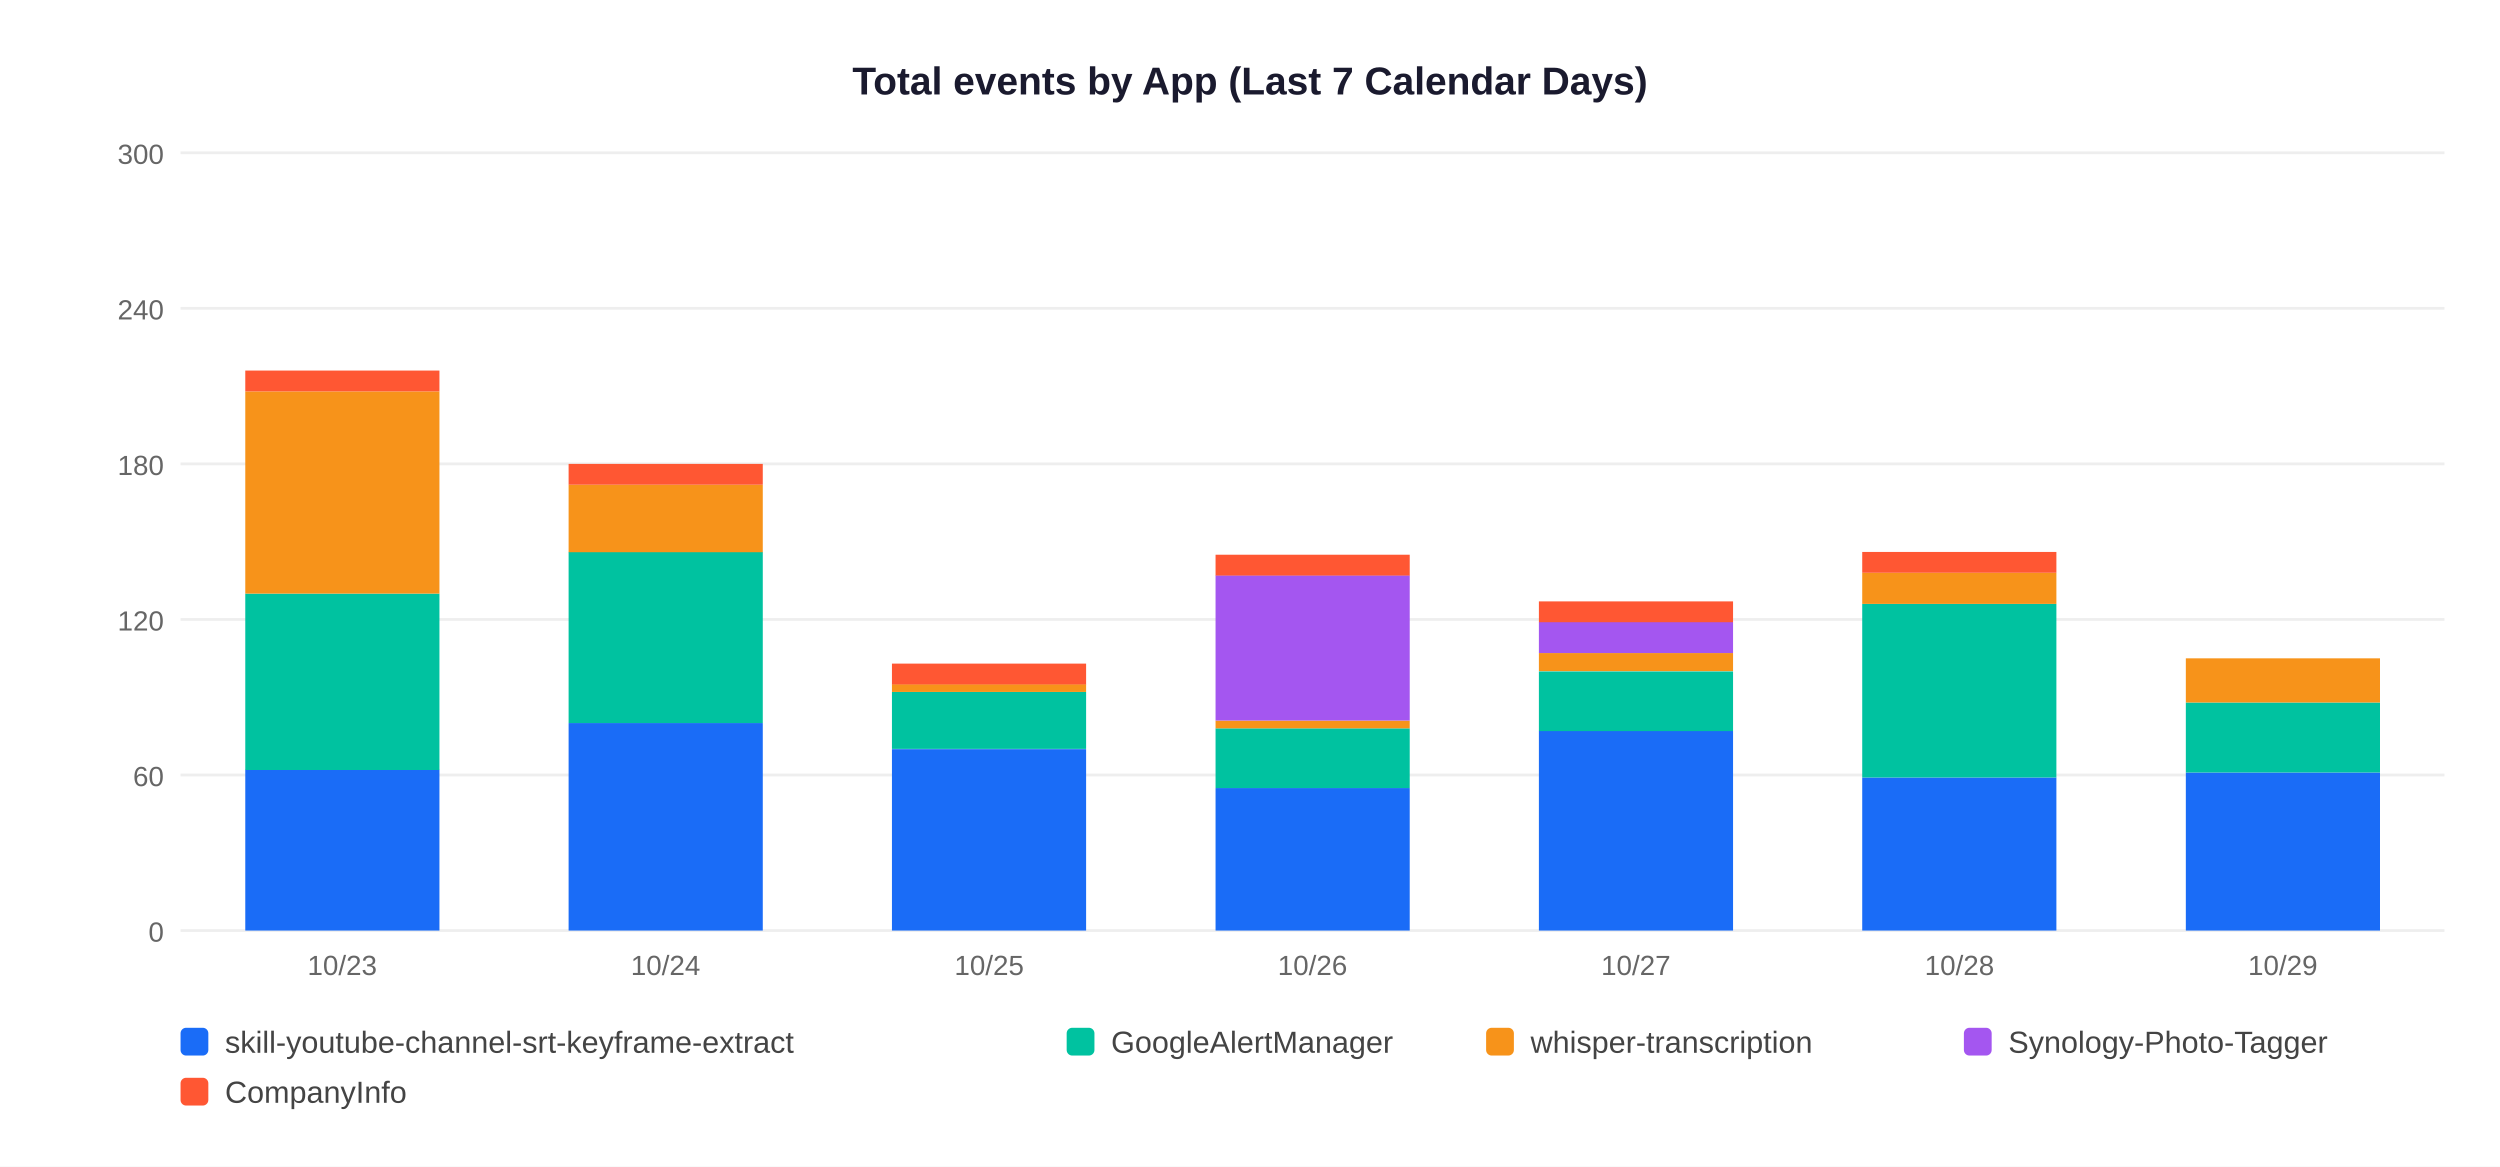
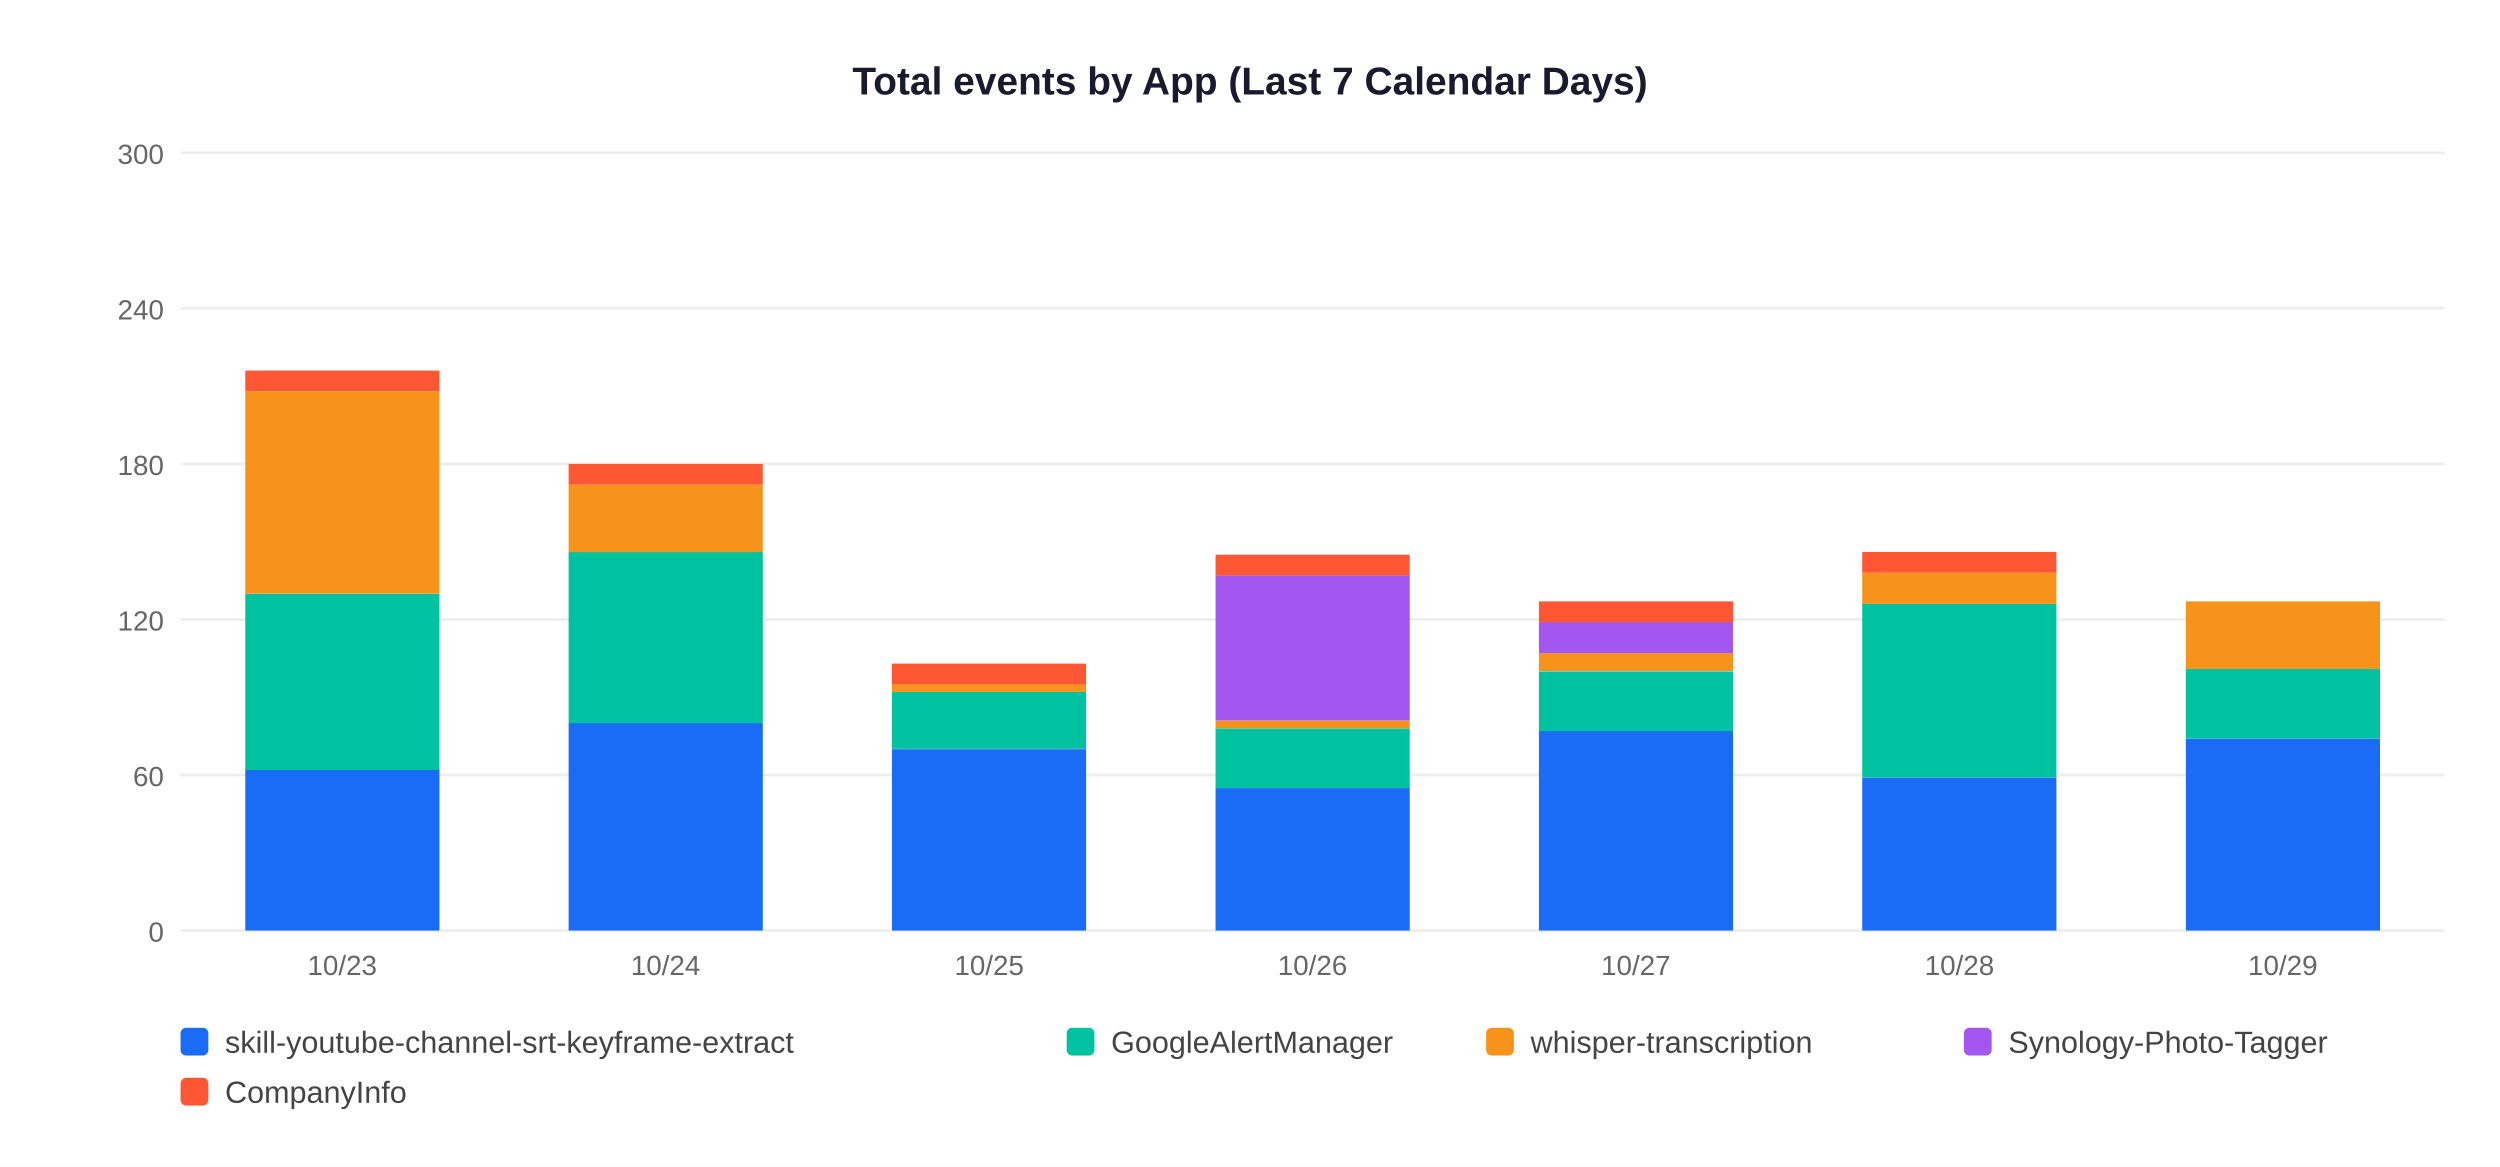
<svg xmlns="http://www.w3.org/2000/svg" width="900" height="420">
  <rect width="900" height="420" fill="white" />
  <text x="450" y="34" text-anchor="middle" font-size="14" font-weight="bold" font-family="Arial,sans-serif" fill="#1a1a2e">Total events by App (Last 7 Calendar Days)</text>
  <line x1="65" y1="335" x2="880" y2="335" stroke="#EEEEEE" stroke-width="1" />
  <text x="59" y="339" text-anchor="end" font-size="10" font-family="Arial,sans-serif" fill="#666">0</text>
  <line x1="65" y1="279" x2="880" y2="279" stroke="#EEEEEE" stroke-width="1" />
  <text x="59" y="283" text-anchor="end" font-size="10" font-family="Arial,sans-serif" fill="#666">60</text>
  <line x1="65" y1="223" x2="880" y2="223" stroke="#EEEEEE" stroke-width="1" />
  <text x="59" y="227" text-anchor="end" font-size="10" font-family="Arial,sans-serif" fill="#666">120</text>
  <line x1="65" y1="167" x2="880" y2="167" stroke="#EEEEEE" stroke-width="1" />
  <text x="59" y="171" text-anchor="end" font-size="10" font-family="Arial,sans-serif" fill="#666">180</text>
  <line x1="65" y1="111" x2="880" y2="111" stroke="#EEEEEE" stroke-width="1" />
  <text x="59" y="115" text-anchor="end" font-size="10" font-family="Arial,sans-serif" fill="#666">240</text>
  <line x1="65" y1="55" x2="880" y2="55" stroke="#EEEEEE" stroke-width="1" />
  <text x="59" y="59" text-anchor="end" font-size="10" font-family="Arial,sans-serif" fill="#666">300</text>
  <rect x="88.3" y="277.1" width="69.9" height="57.9" fill="#1A6CF7" />
  <rect x="88.3" y="213.7" width="69.9" height="63.5" fill="#00C2A0" />
  <rect x="88.3" y="140.9" width="69.9" height="72.8" fill="#F7931A" />
  <rect x="88.3" y="133.4" width="69.9" height="7.5" fill="#FF5733" />
  <text x="123.2" y="351" text-anchor="middle" font-size="10" font-family="Arial,sans-serif" fill="#666">10/23</text>
  <rect x="204.7" y="260.3" width="69.9" height="74.7" fill="#1A6CF7" />
  <rect x="204.7" y="198.7" width="69.9" height="61.6" fill="#00C2A0" />
  <rect x="204.7" y="174.5" width="69.9" height="24.3" fill="#F7931A" />
  <rect x="204.7" y="167.0" width="69.9" height="7.5" fill="#FF5733" />
  <text x="239.6" y="351" text-anchor="middle" font-size="10" font-family="Arial,sans-serif" fill="#666">10/24</text>
  <rect x="321.1" y="269.7" width="69.9" height="65.3" fill="#1A6CF7" />
  <rect x="321.1" y="249.1" width="69.9" height="20.5" fill="#00C2A0" />
  <rect x="321.1" y="246.3" width="69.9" height="2.8" fill="#F7931A" />
  <rect x="321.1" y="238.9" width="69.9" height="7.5" fill="#FF5733" />
  <text x="356.1" y="351" text-anchor="middle" font-size="10" font-family="Arial,sans-serif" fill="#666">10/25</text>
  <rect x="437.6" y="283.7" width="69.9" height="51.3" fill="#1A6CF7" />
  <rect x="437.6" y="262.2" width="69.9" height="21.5" fill="#00C2A0" />
  <rect x="437.6" y="259.4" width="69.9" height="2.8" fill="#F7931A" />
  <rect x="437.6" y="207.1" width="69.9" height="52.3" fill="#A456F0" />
  <rect x="437.6" y="199.7" width="69.9" height="7.5" fill="#FF5733" />
  <text x="472.5" y="351" text-anchor="middle" font-size="10" font-family="Arial,sans-serif" fill="#666">10/26</text>
  <rect x="554.0" y="263.1" width="69.9" height="71.9" fill="#1A6CF7" />
  <rect x="554.0" y="241.7" width="69.9" height="21.5" fill="#00C2A0" />
  <rect x="554.0" y="235.1" width="69.9" height="6.5" fill="#F7931A" />
  <rect x="554.0" y="223.9" width="69.9" height="11.2" fill="#A456F0" />
  <rect x="554.0" y="216.5" width="69.9" height="7.5" fill="#FF5733" />
  <text x="588.9" y="351" text-anchor="middle" font-size="10" font-family="Arial,sans-serif" fill="#666">10/27</text>
  <rect x="670.4" y="279.9" width="69.9" height="55.1" fill="#1A6CF7" />
  <rect x="670.4" y="217.4" width="69.9" height="62.5" fill="#00C2A0" />
  <rect x="670.4" y="206.2" width="69.9" height="11.2" fill="#F7931A" />
  <rect x="670.4" y="198.7" width="69.9" height="7.5" fill="#FF5733" />
  <text x="705.4" y="351" text-anchor="middle" font-size="10" font-family="Arial,sans-serif" fill="#666">10/28</text>
-   <rect x="786.9" y="278.1" width="69.9" height="56.9" fill="#1A6CF7" />
-   <rect x="786.9" y="252.9" width="69.9" height="25.2" fill="#00C2A0" />
-   <rect x="786.9" y="237.0" width="69.9" height="15.9" fill="#F7931A" />
+   <rect x="786.9" y="265.9" width="69.9" height="69.1" fill="#1A6CF7" />
+   <rect x="786.9" y="240.7" width="69.9" height="25.2" fill="#00C2A0" />
+   <rect x="786.9" y="216.5" width="69.9" height="24.3" fill="#F7931A" />
  <text x="821.8" y="351" text-anchor="middle" font-size="10" font-family="Arial,sans-serif" fill="#666">10/29</text>
  <rect x="65" y="370" width="10" height="10" rx="2" fill="#1A6CF7" />
  <text x="81" y="379" font-size="11" font-family="Arial,sans-serif" fill="#444">skill-youtube-channel-srt-keyframe-extract</text>
  <rect x="384" y="370" width="10" height="10" rx="2" fill="#00C2A0" />
  <text x="400" y="379" font-size="11" font-family="Arial,sans-serif" fill="#444">GoogleAlertManager</text>
  <rect x="535" y="370" width="10" height="10" rx="2" fill="#F7931A" />
  <text x="551" y="379" font-size="11" font-family="Arial,sans-serif" fill="#444">whisper-transcription</text>
  <rect x="707" y="370" width="10" height="10" rx="2" fill="#A456F0" />
  <text x="723" y="379" font-size="11" font-family="Arial,sans-serif" fill="#444">Synology-Photo-Tagger</text>
  <rect x="65" y="388" width="10" height="10" rx="2" fill="#FF5733" />
  <text x="81" y="397" font-size="11" font-family="Arial,sans-serif" fill="#444">CompanyInfo</text>
</svg>
